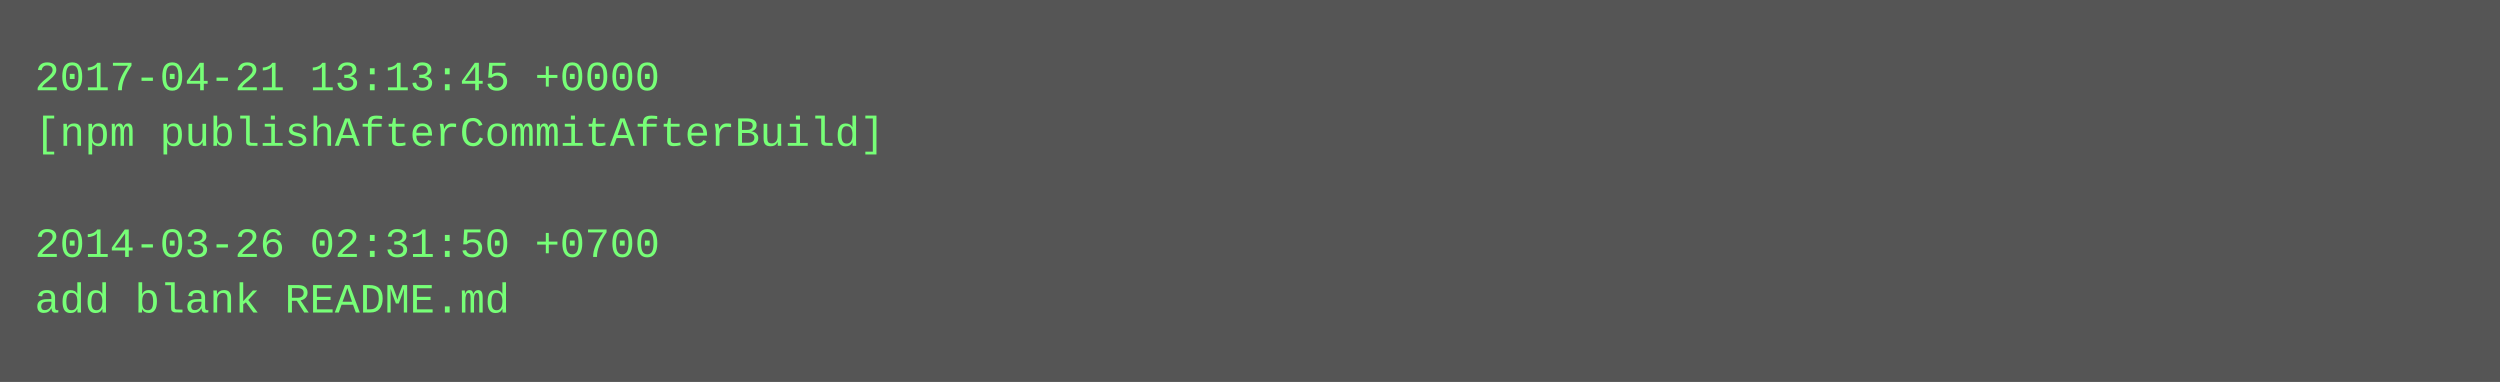
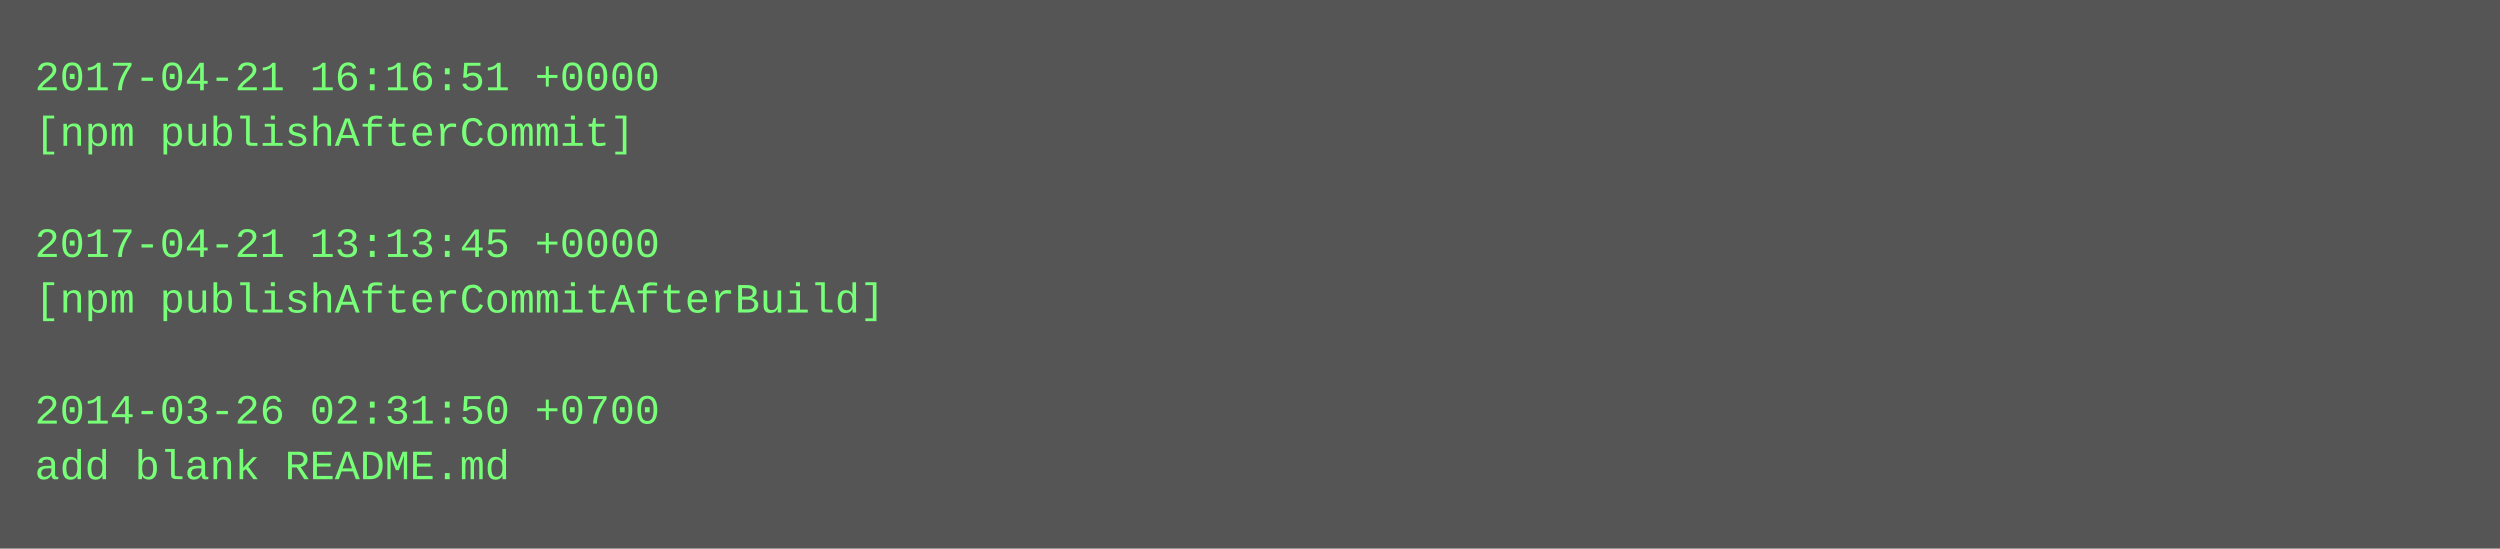
- <svg xmlns="http://www.w3.org/2000/svg" height="110" width="720">
-   <rect height="110" fill="#555" width="720" />
+ <svg xmlns="http://www.w3.org/2000/svg" height="158" width="720">
+   <rect height="158" fill="#555" width="720" />
  <text fill="#7f7" font-family="Courier New" font-size="12" xml:space="preserve">
-     <tspan x="10" y="26">2017-04-21 13:13:45 +0000</tspan>
-     <tspan x="10" y="42">[npm publishAfterCommitAfterBuild]</tspan>
+     <tspan x="10" y="26">2017-04-21 16:16:51 +0000</tspan>
+     <tspan x="10" y="42">[npm publishAfterCommit]</tspan>
    <tspan x="10" y="58" />
-     <tspan x="10" y="74">2014-03-26 02:31:50 +0700</tspan>
-     <tspan x="10" y="90">add blank README.md</tspan>
+     <tspan x="10" y="74">2017-04-21 13:13:45 +0000</tspan>
+     <tspan x="10" y="90">[npm publishAfterCommitAfterBuild]</tspan>
+     <tspan x="10" y="106" />
+     <tspan x="10" y="122">2014-03-26 02:31:50 +0700</tspan>
+     <tspan x="10" y="138">add blank README.md</tspan>
  </text>
</svg>
